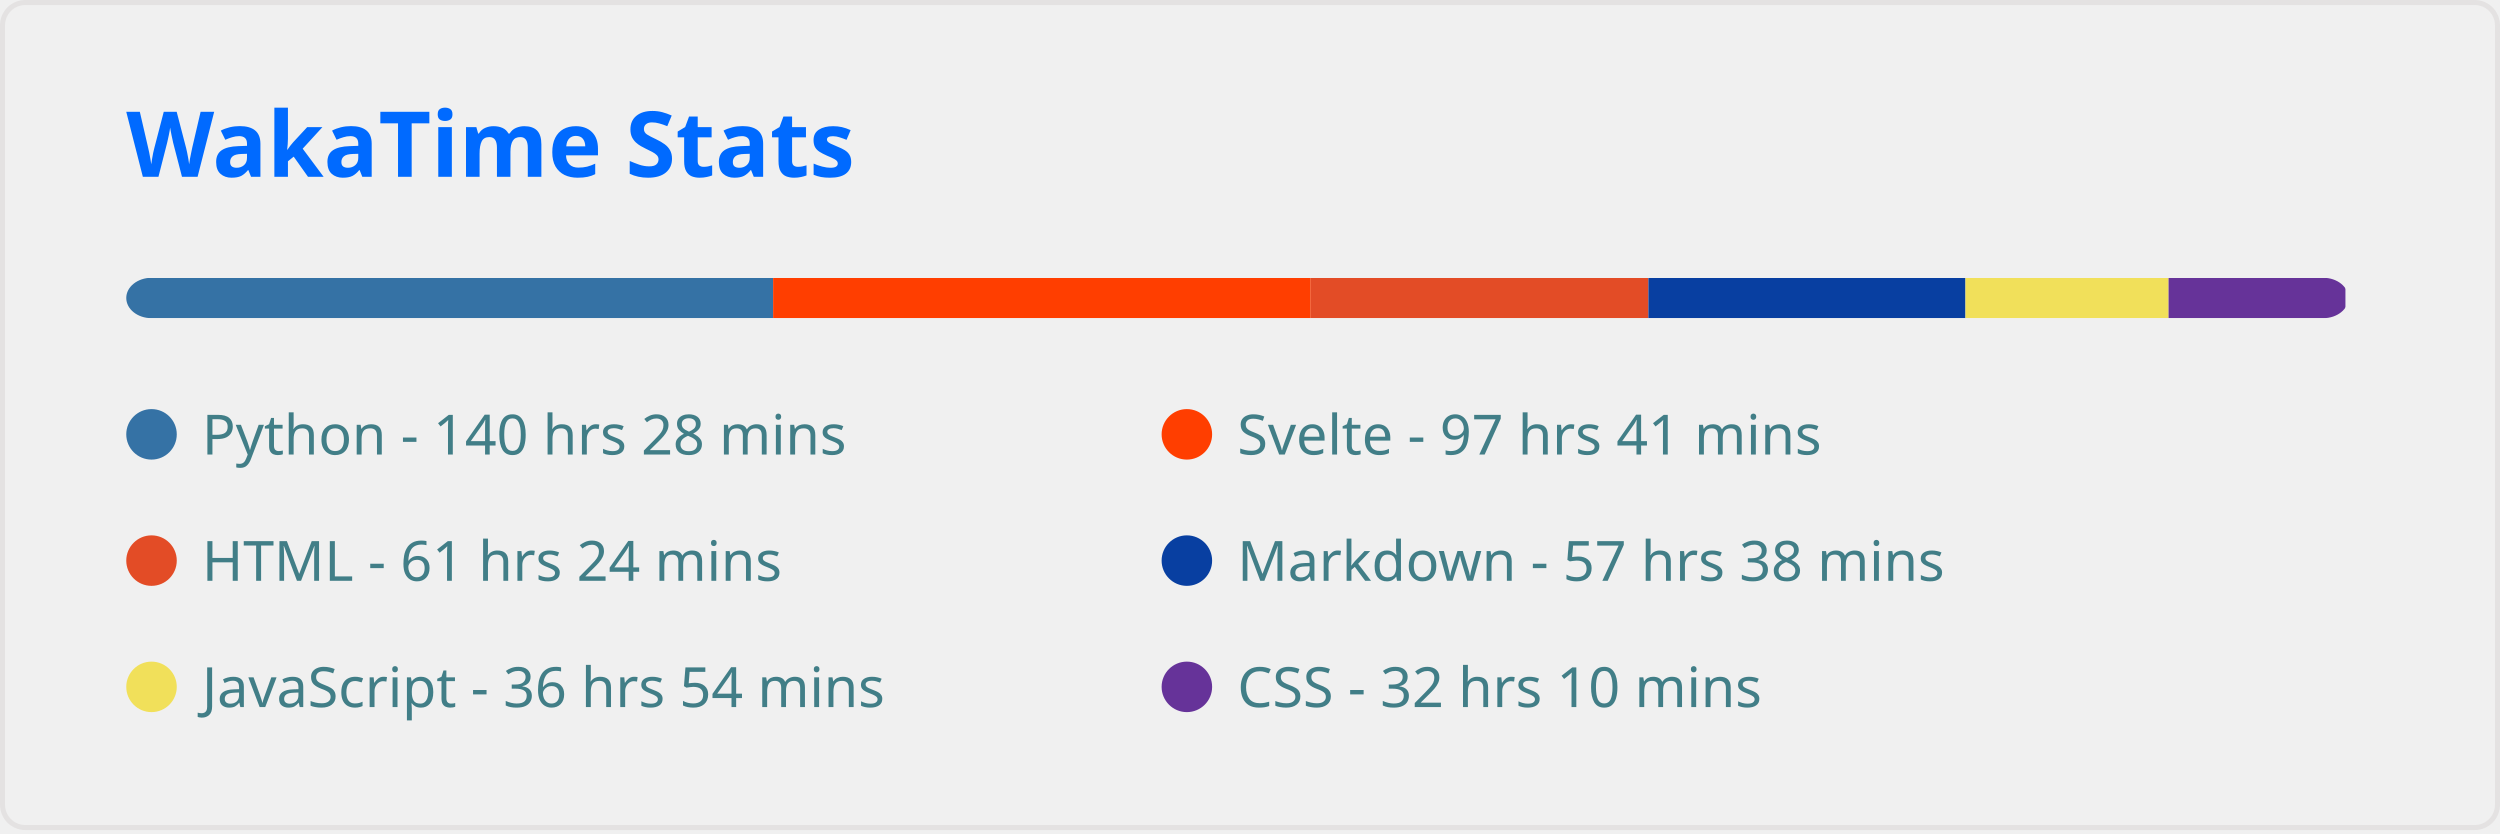
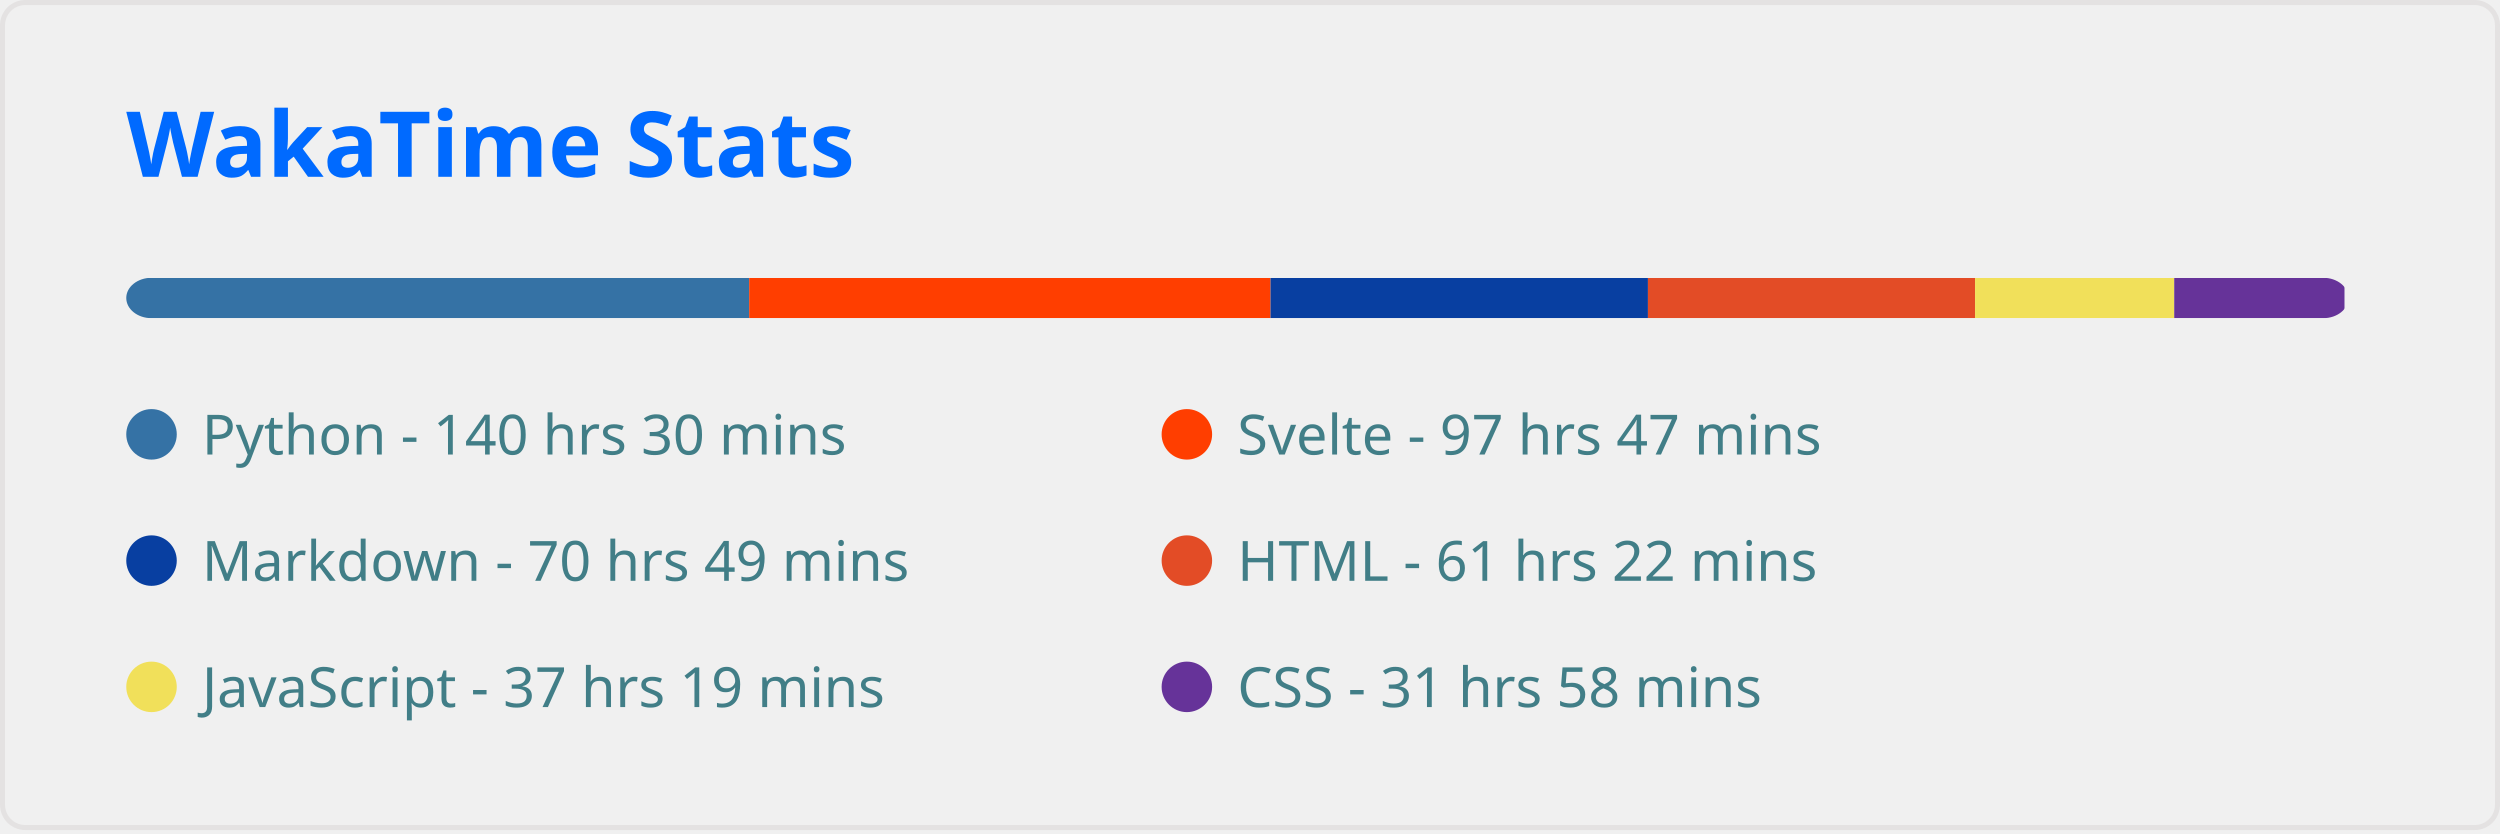
<svg xmlns="http://www.w3.org/2000/svg" width="495" height="165" viewBox="0 0 495 165" fill="none" role="img" aria-labelledby="descId">
  <style>
          .header {
            font: 600 18px 'Segoe UI', Ubuntu, Sans-Serif;
            fill: #006AFF;
            animation: fadeInAnimation 0.8s ease-in-out forwards;
          }
          @supports(-moz-appearance: auto) {
            /* Selector detects Firefox */
            .header { font-size: 15.5px; }
          }
          
    
    .stat {
      font: 600 14px 'Segoe UI', Ubuntu, "Helvetica Neue", Sans-Serif; fill: #417E87;
    }
    @supports(-moz-appearance: auto) {
      /* Selector detects Firefox */
      .stat { font-size:12px; }
    }
    .stagger {
      opacity: 0;
      animation: fadeInAnimation 0.3s ease-in-out forwards;
    }
    .not_bold { font-weight: 400 }
    .bold { font-weight: 700 }
  
    @keyframes slideInAnimation {
      from {
        width: 0;
      }
      to {
        width: calc(100%-100px);
      }
    }
    @keyframes growWidthAnimation {
      from {
        width: 0;
      }
      to {
        width: 100%;
      }
    }
    .lang-name { font: 400 11px 'Segoe UI', Ubuntu, Sans-Serif; fill: #417E87 }
    #rect-mask rect{
      animation: slideInAnimation 1s ease-in-out forwards;
    }
    .lang-progress{
      animation: growWidthAnimation 0.6s ease-in-out forwards;
    }
    

          
      /* Animations */
      @keyframes scaleInAnimation {
        from {
          transform: translate(-5px, 5px) scale(0);
        }
        to {
          transform: translate(-5px, 5px) scale(1);
        }
      }
      @keyframes fadeInAnimation {
        from {
          opacity: 0;
        }
        to {
          opacity: 1;
        }
      }
    
          
        </style>
  <rect data-testid="card-bg" x="0.5" y="0.5" rx="4.5" height="99%" stroke="#e4e2e2" width="494" fill="#ffffff00" stroke-opacity="1" />
  <g data-testid="card-title" transform="translate(25, 35)">
    <g transform="translate(0, 0)">
      <text x="0" y="0" class="header" data-testid="header">WakaTime Stats</text>
    </g>
  </g>
  <g data-testid="main-card-body" transform="translate(0, 55)">
    <svg x="0" y="0" width="100%">
      <mask id="rect-mask">
        <rect x="25" y="0" width="440" height="8" fill="white" rx="5" />
      </mask>
-       <rect mask="url(#rect-mask)" data-testid="lang-progress" x="0" y="0" width="153.078" height="8" fill="#3572A5" />
-       <rect mask="url(#rect-mask)" data-testid="lang-progress" x="153.078" y="0" width="106.439" height="8" fill="#ff3e00" />
-       <rect mask="url(#rect-mask)" data-testid="lang-progress" x="259.517" y="0" width="66.867" height="8" fill="#e34c26" />
-       <rect mask="url(#rect-mask)" data-testid="lang-progress" x="326.384" y="0" width="62.775" height="8" fill="#083fa1" />
-       <rect mask="url(#rect-mask)" data-testid="lang-progress" x="389.159" y="0" width="40.222" height="8" fill="#f1e05a" />
-       <rect mask="url(#rect-mask)" data-testid="lang-progress" x="429.381" y="0" width="35.015" height="8" fill="#663399" />
+       <rect mask="url(#rect-mask)" data-testid="lang-progress" x="0" y="0" width="148.335" height="8" fill="#3572A5" />
+       <rect mask="url(#rect-mask)" data-testid="lang-progress" x="148.335" y="0" width="103.23" height="8" fill="#ff3e00" />
+       <rect mask="url(#rect-mask)" data-testid="lang-progress" x="251.565" y="0" width="74.725" height="8" fill="#083fa1" />
+       <rect mask="url(#rect-mask)" data-testid="lang-progress" x="326.291" y="0" width="64.775" height="8" fill="#e34c26" />
+       <rect mask="url(#rect-mask)" data-testid="lang-progress" x="391.065" y="0" width="39.432" height="8" fill="#f1e05a" />
+       <rect mask="url(#rect-mask)" data-testid="lang-progress" x="430.497" y="0" width="33.712" height="8" fill="#663399" />
      <g transform="translate(25, 25)">
        <circle cx="5" cy="6" r="5" fill="#3572A5" />
        <text data-testid="lang-name" x="15" y="10" class="lang-name">
-         Python - 140 hrs 28 mins
+         Python - 140 hrs 30 mins
      </text>
      </g>
      <g transform="translate(230, 25)">
        <circle cx="5" cy="6" r="5" fill="#ff3e00" />
        <text data-testid="lang-name" x="15" y="10" class="lang-name">
-         Svelte - 97 hrs 41 mins
+         Svelte - 97 hrs 47 mins
      </text>
      </g>
      <g transform="translate(25, 50)">
-         <circle cx="5" cy="6" r="5" fill="#e34c26" />
+         <circle cx="5" cy="6" r="5" fill="#083fa1" />
        <text data-testid="lang-name" x="15" y="10" class="lang-name">
-         HTML - 61 hrs 24 mins
+         Markdown - 70 hrs 49 mins
      </text>
      </g>
      <g transform="translate(230, 50)">
-         <circle cx="5" cy="6" r="5" fill="#083fa1" />
+         <circle cx="5" cy="6" r="5" fill="#e34c26" />
        <text data-testid="lang-name" x="15" y="10" class="lang-name">
-         Markdown - 57 hrs 38 mins
+         HTML - 61 hrs 22 mins
      </text>
      </g>
      <g transform="translate(25, 75)">
        <circle cx="5" cy="6" r="5" fill="#f1e05a" />
        <text data-testid="lang-name" x="15" y="10" class="lang-name">
-         JavaScript - 36 hrs 54 mins
+         JavaScript - 37 hrs 19 mins
      </text>
      </g>
      <g transform="translate(230, 75)">
        <circle cx="5" cy="6" r="5" fill="#663399" />
        <text data-testid="lang-name" x="15" y="10" class="lang-name">
-         CSS - 32 hrs 10 mins
+         CSS - 31 hrs 58 mins
      </text>
      </g>
    </svg>
  </g>
</svg>
